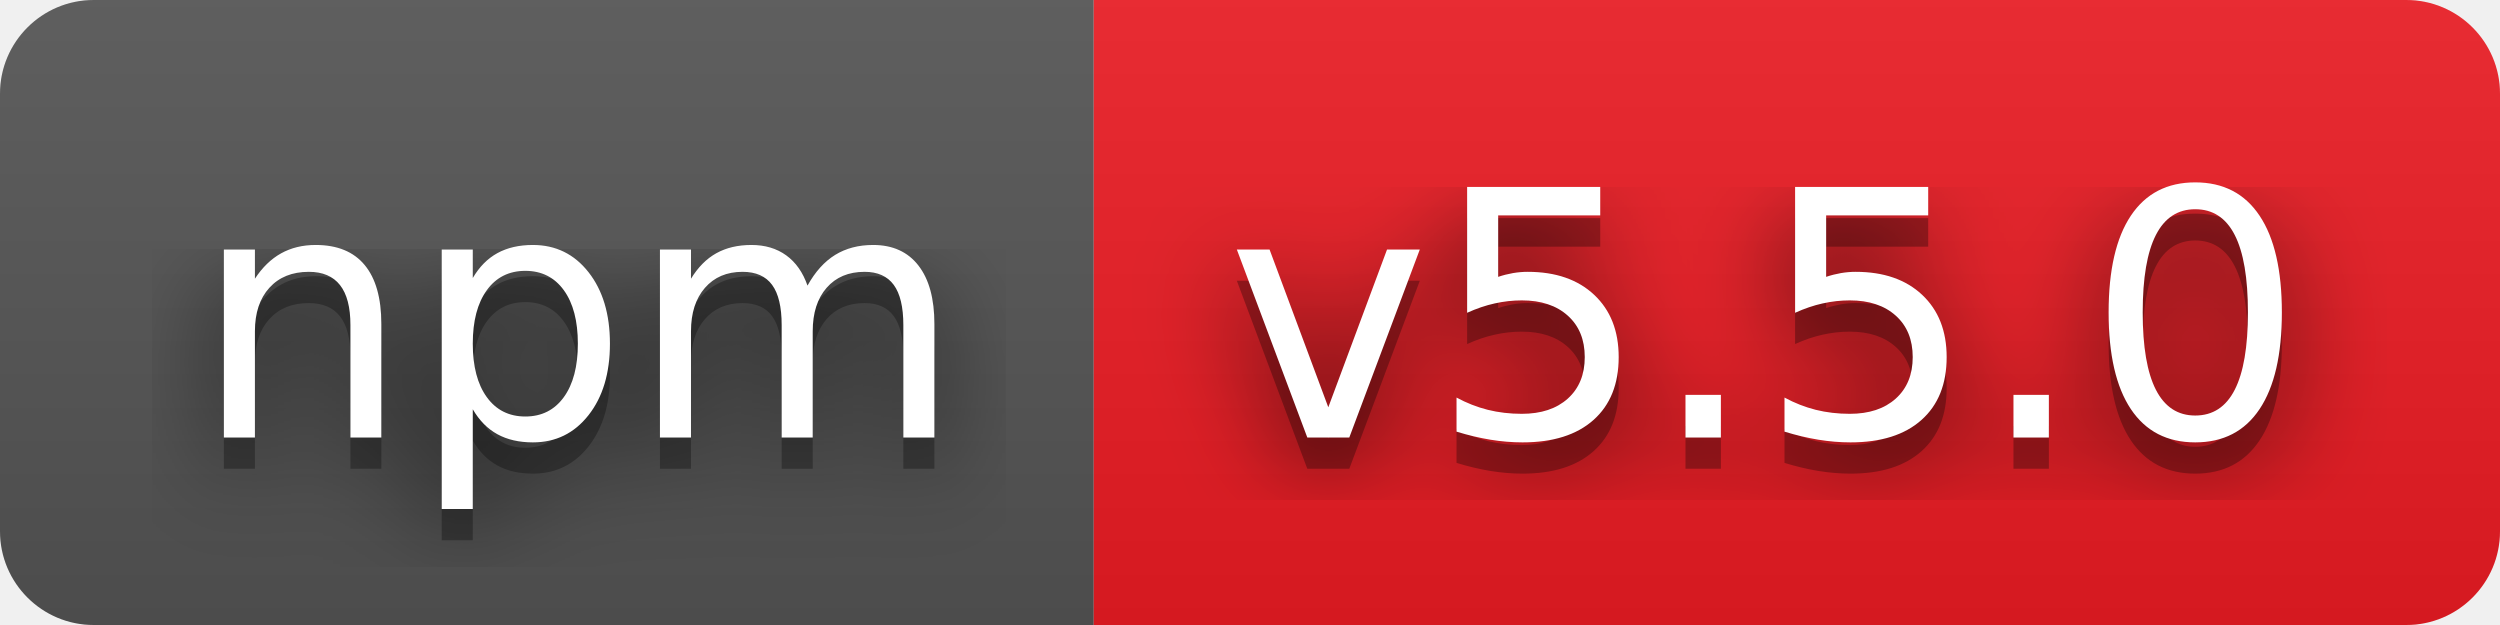
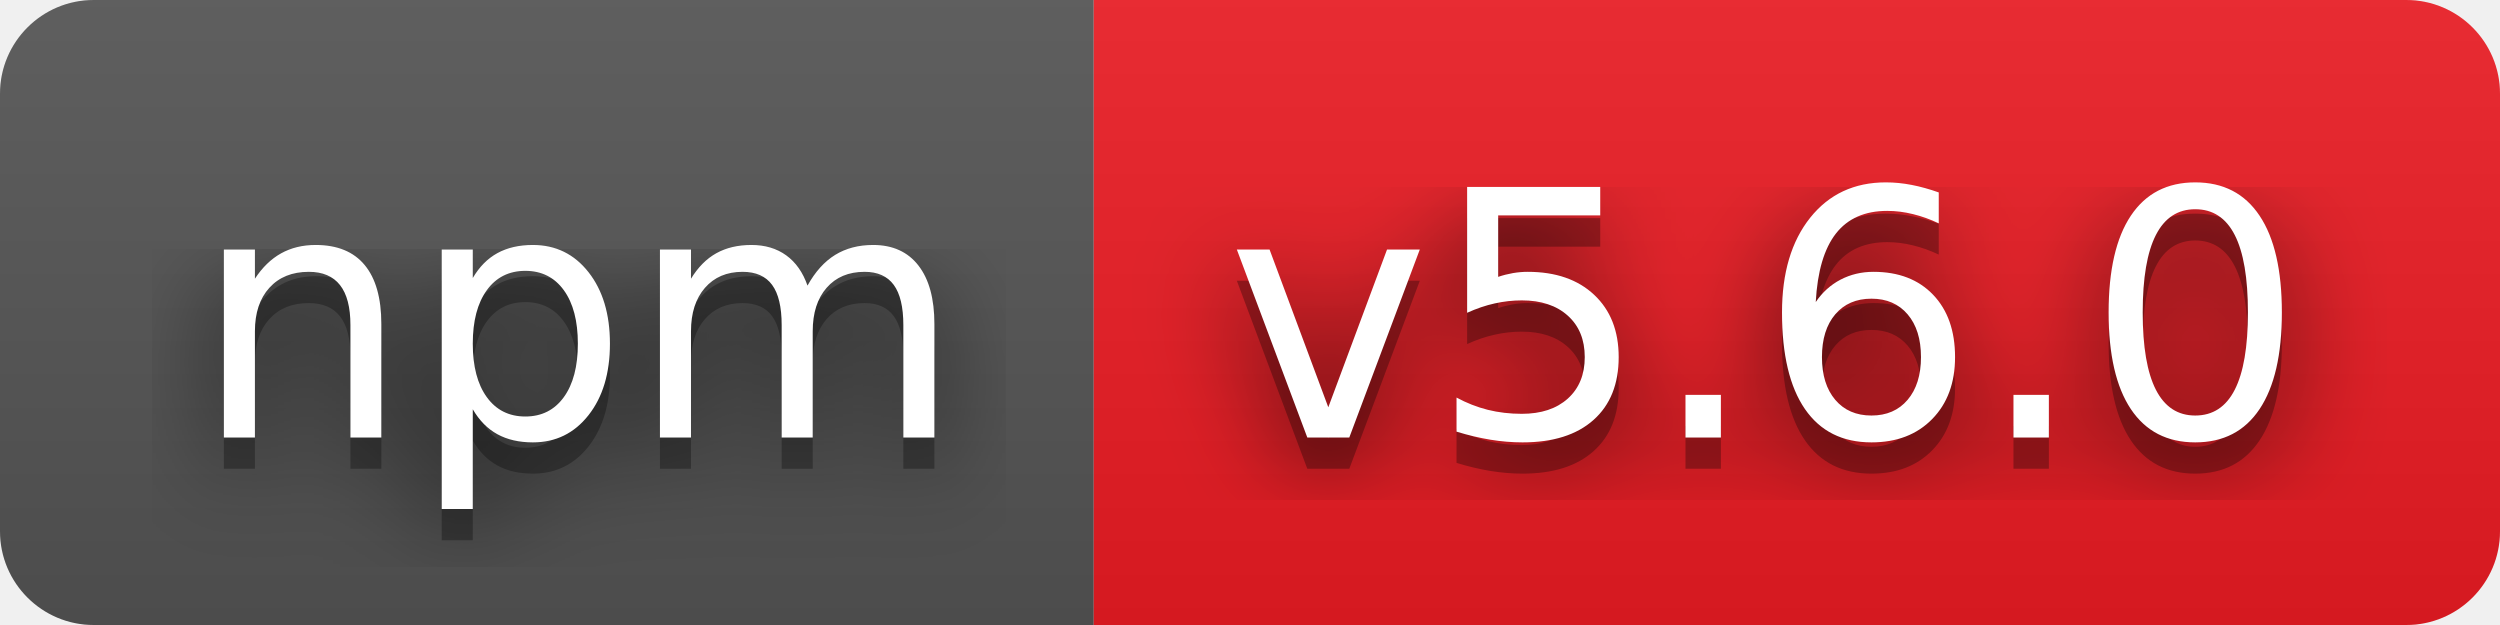
- <svg xmlns="http://www.w3.org/2000/svg" width="80" height="20" role="img" aria-label="npm: v5.5.0">
+ <svg xmlns="http://www.w3.org/2000/svg" width="80" height="20" role="img" aria-label="npm: v5.6.0">
  <filter id="blur">
    <feGaussianBlur stdDeviation="16" />
  </filter>
  <linearGradient id="s" x2="0" y2="100%">
    <stop offset="0" stop-color="#bbb" stop-opacity=".1" />
    <stop offset="1" stop-opacity=".1" />
  </linearGradient>
  <clipPath id="r">
    <rect width="80" height="20" rx="3" />
  </clipPath>
  <g clip-path="url(#r)">
    <rect width="35" height="20" fill="#555" />
    <rect x="35" width="45" height="20" fill="#ed1c24" />
    <rect width="80" height="20" fill="url(#s)" />
  </g>
  <g fill="#fff" text-anchor="middle" font-family="Verdana,Geneva,DejaVu Sans,sans-serif" text-rendering="geometricPrecision" font-size="110">
    <g transform="scale(.1)">
      <g aria-hidden="true" fill="#010101">
        <text x="185" y="150" fill-opacity=".8" filter="url(#blur)" textLength="250">npm</text>
        <text x="185" y="150" fill-opacity=".3" textLength="250">npm</text>
      </g>
      <text x="185" y="140" textLength="250">npm</text>
    </g>
    <g transform="scale(.1)">
      <g aria-hidden="true" fill="#010101">
-         <text x="565" y="150" fill-opacity=".8" filter="url(#blur)" textLength="350">v5.5.0</text>
-         <text x="565" y="150" fill-opacity=".3" textLength="350">v5.5.0</text>
+         <text x="565" y="150" fill-opacity=".8" filter="url(#blur)" textLength="350">v5.6.0</text>
+         <text x="565" y="150" fill-opacity=".3" textLength="350">v5.6.0</text>
      </g>
-       <text x="565" y="140" textLength="350">v5.5.0</text>
+       <text x="565" y="140" textLength="350">v5.6.0</text>
    </g>
  </g>
</svg>
